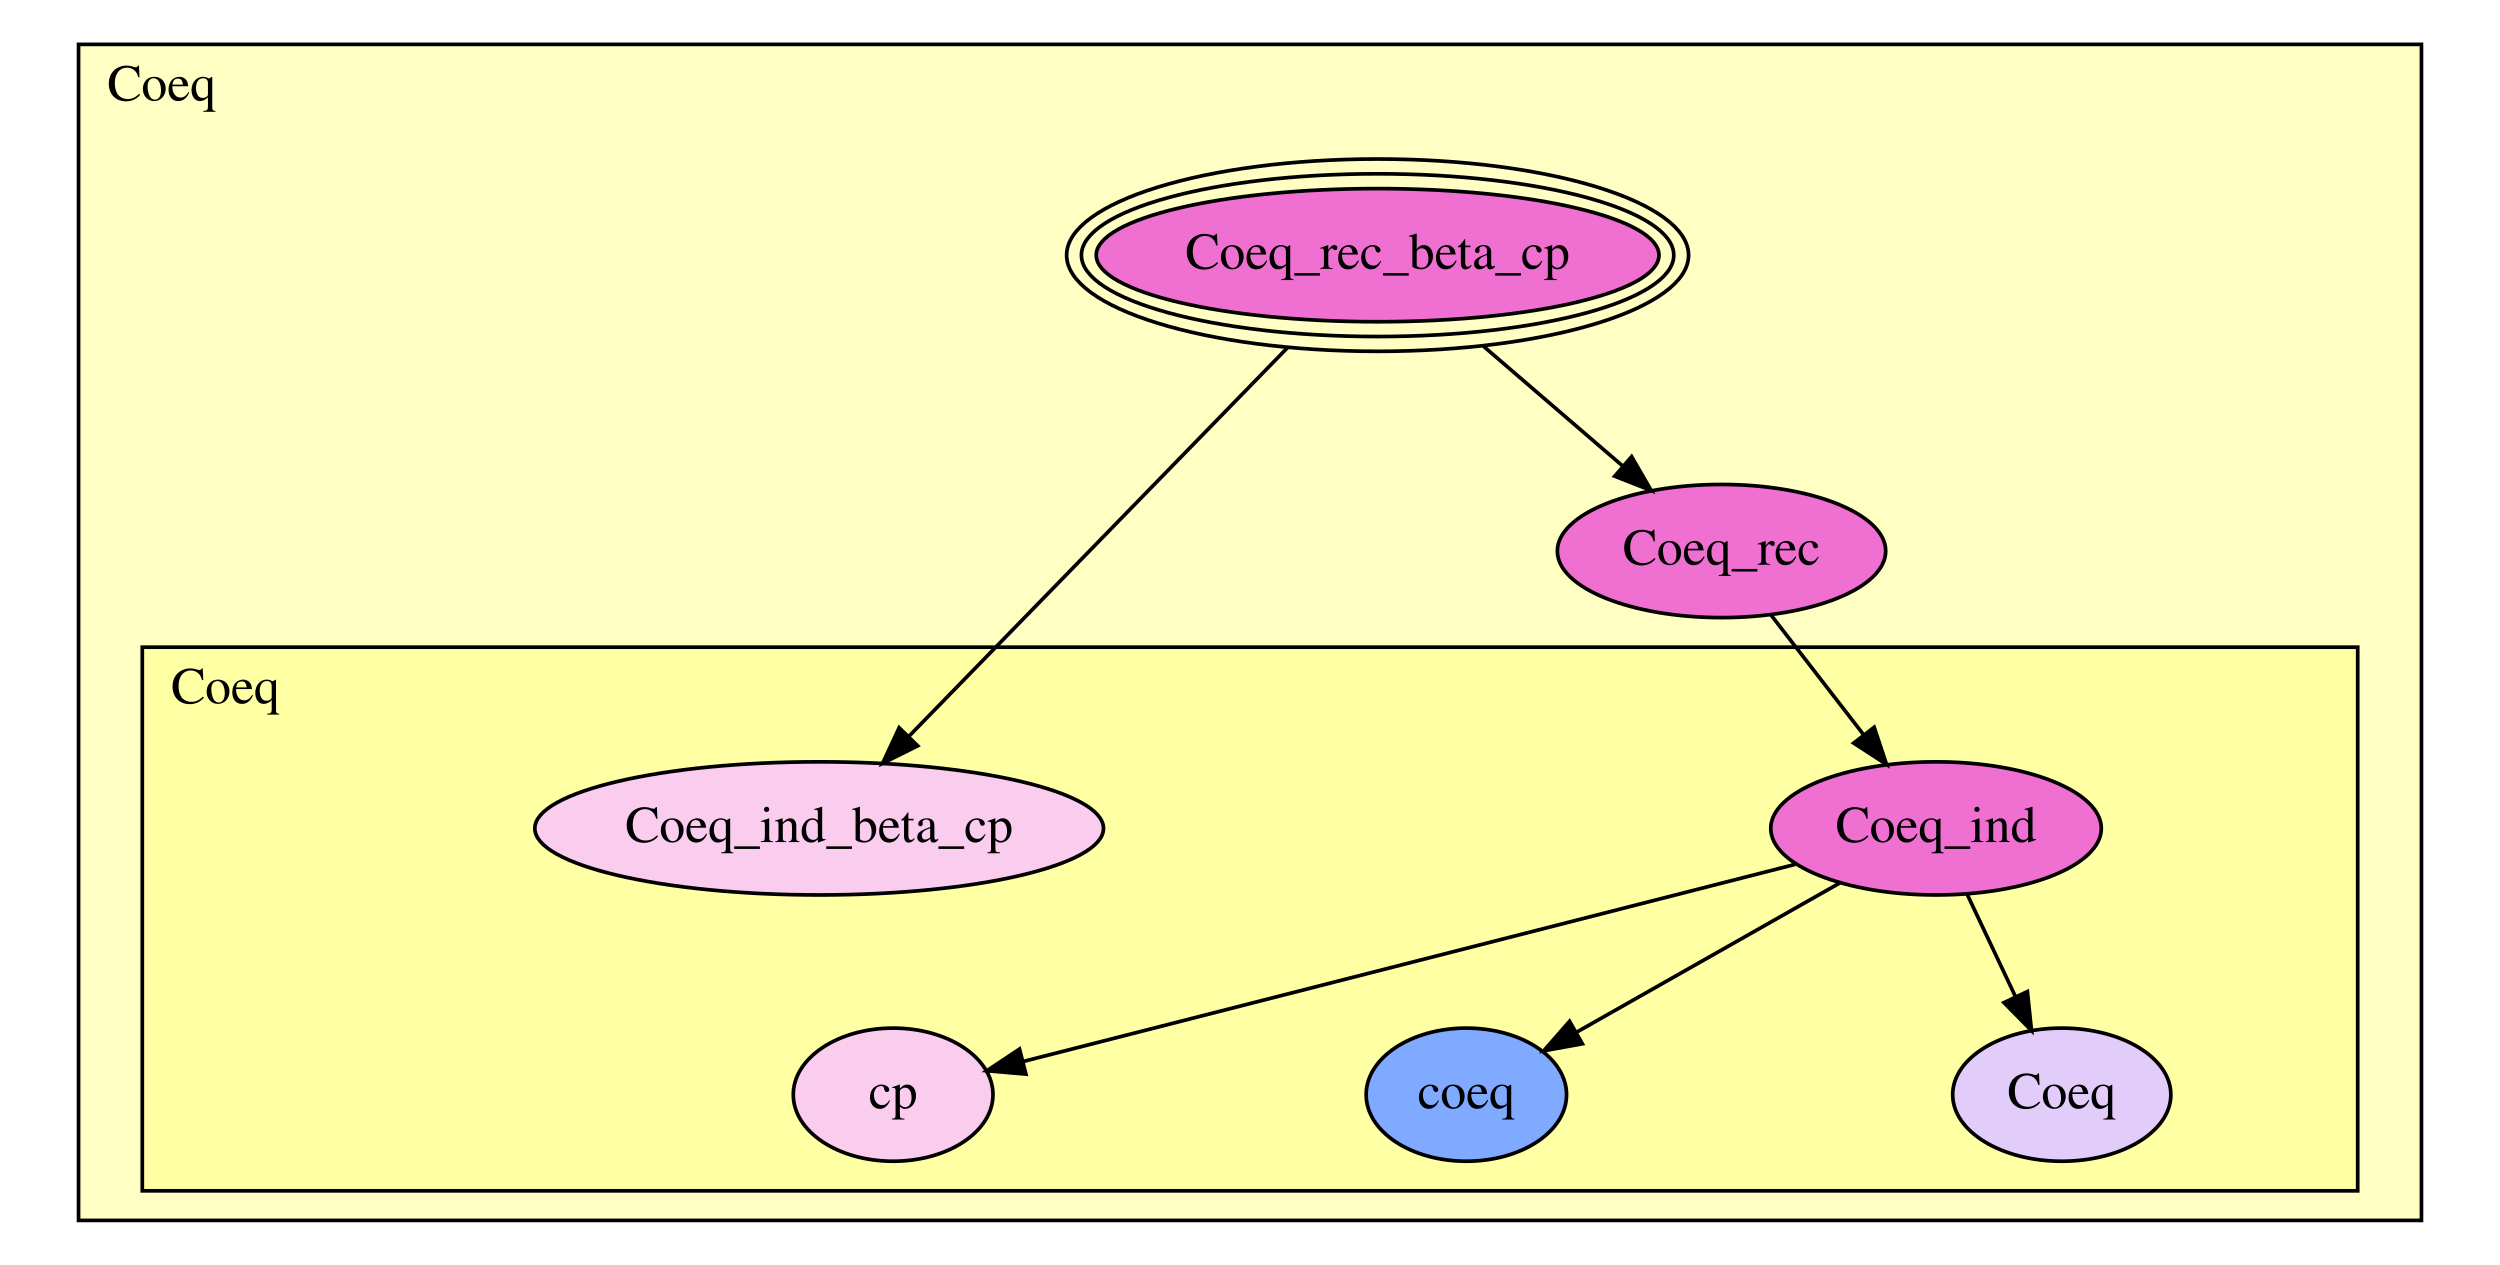
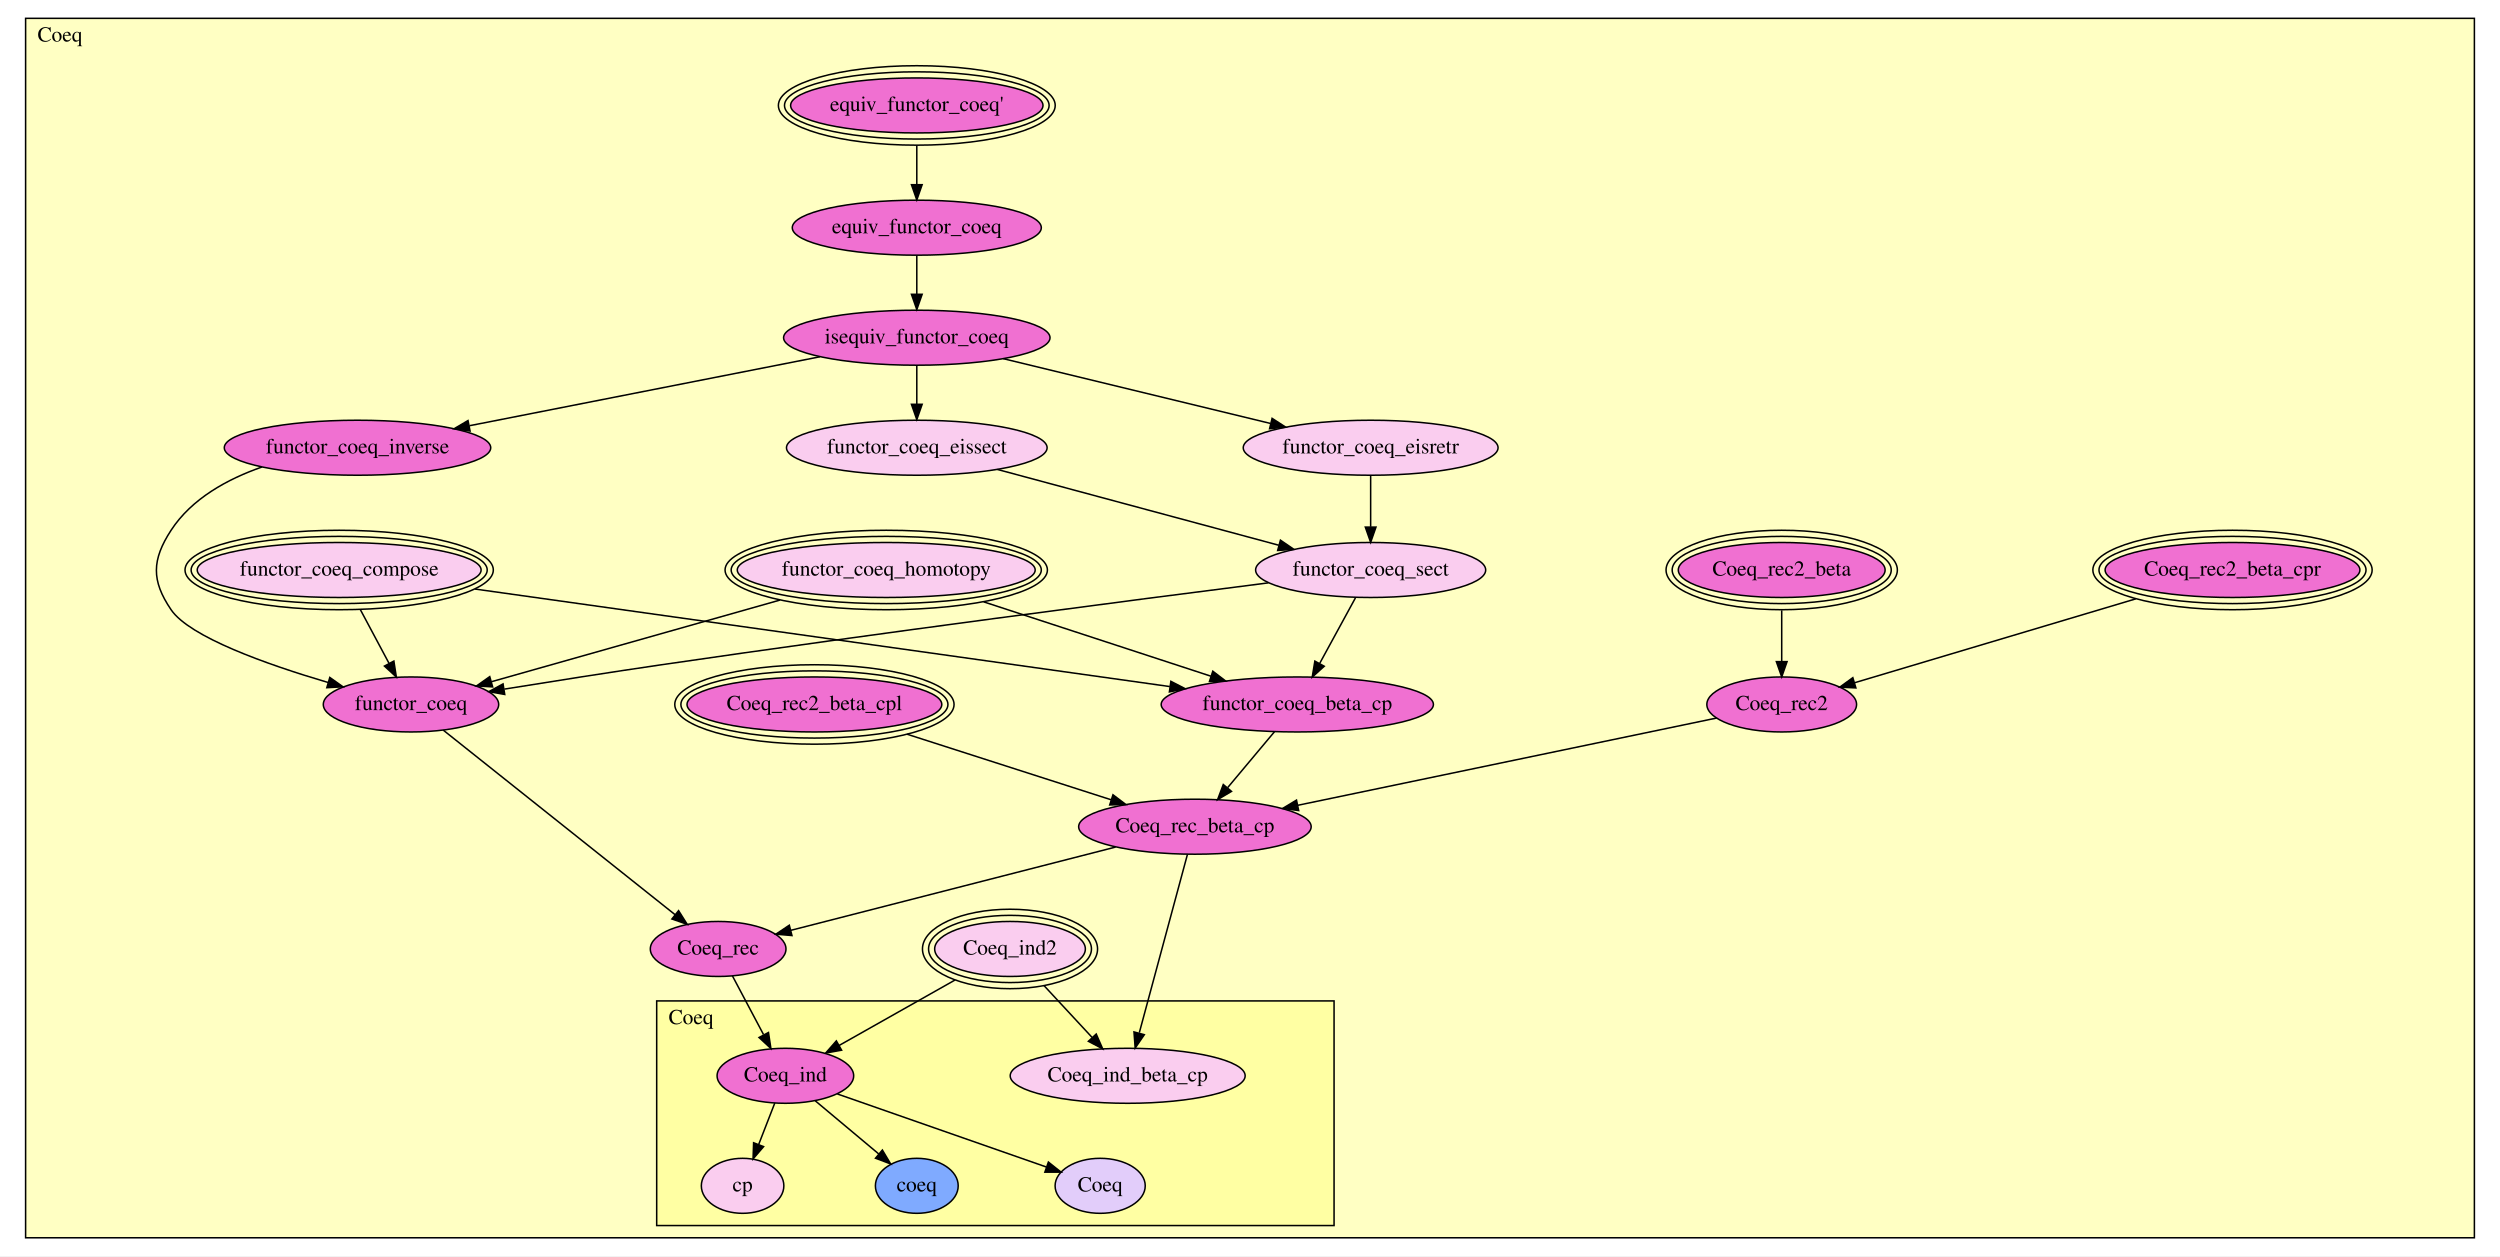
- <svg xmlns="http://www.w3.org/2000/svg" xmlns:xlink="http://www.w3.org/1999/xlink" width="676pt" height="342pt" viewBox="0.00 0.00 676.00 342.00">
-   <g id="graph0" class="graph" transform="scale(1 1) rotate(0) translate(4 338)">
-     <polygon fill="white" stroke="transparent" points="-4,4 -4,-338 672,-338 672,4 -4,4" />
+ <svg xmlns="http://www.w3.org/2000/svg" xmlns:xlink="http://www.w3.org/1999/xlink" width="1636pt" height="822pt" viewBox="0.00 0.00 1636.00 822.00">
+   <g id="graph0" class="graph" transform="scale(1 1) rotate(0) translate(4 818)">
+     <polygon fill="white" stroke="transparent" points="-4,4 -4,-818 1632,-818 1632,4 -4,4" />
    <g id="clust1" class="cluster">
-       <polygon fill="#ffffc3" stroke="black" points="17.239,-8 17.239,-326 650.761,-326 650.761,-8 17.239,-8" />
-       <text text-anchor="middle" x="39.739" y="-310.8" font-family="Times,serif" font-size="14.00">Coeq</text>
+       <polygon fill="#ffffc3" stroke="black" points="12.756,-8 12.756,-806 1615.24,-806 1615.24,-8 12.756,-8" />
+       <text text-anchor="middle" x="35.256" y="-790.8" font-family="Times,serif" font-size="14.00">Coeq</text>
    </g>
    <g id="clust2" class="cluster">
-       <polygon fill="#ffffa3" stroke="black" points="34.477,-16 34.477,-163 633.523,-163 633.523,-16 34.477,-16" />
-       <text text-anchor="middle" x="56.977" y="-147.8" font-family="Times,serif" font-size="14.00">Coeq</text>
+       <polygon fill="#ffffa3" stroke="black" points="425.736,-16 425.736,-163 869.011,-163 869.011,-16 425.736,-16" />
+       <text text-anchor="middle" x="448.236" y="-147.8" font-family="Times,serif" font-size="14.00">Coeq</text>
    </g>
    <g id="node1" class="node">
      <g id="a_node1">
        <a xlink:href="Coeq.html#Coeq.Coeq_ind_beta_cp" xlink:title="Coeq_ind_beta_cp">
-           <ellipse fill="#facdef" stroke="black" cx="217.503" cy="-114" rx="76.887" ry="18" />
-           <text text-anchor="middle" x="217.503" y="-110.3" font-family="Times,serif" font-size="14.00">Coeq_ind_beta_cp</text>
+           <ellipse fill="#facdef" stroke="black" cx="733.953" cy="-114" rx="76.887" ry="18" />
+           <text text-anchor="middle" x="733.953" y="-110.3" font-family="Times,serif" font-size="14.00">Coeq_ind_beta_cp</text>
        </a>
      </g>
    </g>
    <g id="node2" class="node">
      <g id="a_node2">
        <a xlink:href="Coeq.html#Coeq.Coeq_ind" xlink:title="Coeq_ind">
-           <ellipse fill="#f070d1" stroke="black" cx="519.503" cy="-114" rx="44.693" ry="18" />
-           <text text-anchor="middle" x="519.503" y="-110.3" font-family="Times,serif" font-size="14.00">Coeq_ind</text>
+           <ellipse fill="#f070d1" stroke="black" cx="509.953" cy="-114" rx="44.693" ry="18" />
+           <text text-anchor="middle" x="509.953" y="-110.3" font-family="Times,serif" font-size="14.00">Coeq_ind</text>
        </a>
      </g>
    </g>
    <g id="node3" class="node">
      <g id="a_node3">
        <a xlink:href="Coeq.html#Coeq.cp" xlink:title="cp">
-           <ellipse fill="#facdef" stroke="black" cx="237.503" cy="-42" rx="27" ry="18" />
-           <text text-anchor="middle" x="237.503" y="-38.3" font-family="Times,serif" font-size="14.00">cp</text>
+           <ellipse fill="#facdef" stroke="black" cx="481.953" cy="-42" rx="27" ry="18" />
+           <text text-anchor="middle" x="481.953" y="-38.3" font-family="Times,serif" font-size="14.00">cp</text>
        </a>
      </g>
    </g>
    <g id="edge1" class="edge">
-       <path fill="none" stroke="black" d="M481.471,-104.29C426.644,-90.291 326.146,-64.632 272.854,-51.026" />
-       <polygon fill="black" stroke="black" points="273.408,-47.555 262.853,-48.472 271.676,-54.337 273.408,-47.555" />
+       <path fill="none" stroke="black" d="M503.032,-96.202C499.844,-88.006 495.993,-78.102 492.459,-69.014" />
+       <polygon fill="black" stroke="black" points="495.681,-67.644 488.795,-59.593 489.157,-70.182 495.681,-67.644" />
    </g>
    <g id="node4" class="node">
      <g id="a_node4">
        <a xlink:href="Coeq.html#Coeq.coeq" xlink:title="coeq">
-           <ellipse fill="#7faaff" stroke="black" cx="392.503" cy="-42" rx="27.097" ry="18" />
-           <text text-anchor="middle" x="392.503" y="-38.3" font-family="Times,serif" font-size="14.00">coeq</text>
+           <ellipse fill="#7faaff" stroke="black" cx="595.953" cy="-42" rx="27.097" ry="18" />
+           <text text-anchor="middle" x="595.953" y="-38.3" font-family="Times,serif" font-size="14.00">coeq</text>
        </a>
      </g>
    </g>
    <g id="edge2" class="edge">
-       <path fill="none" stroke="black" d="M493.496,-99.256C472.796,-87.52 443.814,-71.089 422.203,-58.838" />
-       <polygon fill="black" stroke="black" points="423.863,-55.756 413.438,-53.868 420.411,-61.845 423.863,-55.756" />
+       <path fill="none" stroke="black" d="M529.468,-97.662C541.78,-87.354 557.797,-73.944 571.025,-62.87" />
+       <polygon fill="black" stroke="black" points="573.422,-65.427 578.843,-56.324 568.929,-60.06 573.422,-65.427" />
    </g>
    <g id="node5" class="node">
      <g id="a_node5">
        <a xlink:href="Coeq.html#Coeq.Coeq" xlink:title="Coeq">
-           <ellipse fill="#e2cdfa" stroke="black" cx="553.503" cy="-42" rx="29.497" ry="18" />
-           <text text-anchor="middle" x="553.503" y="-38.3" font-family="Times,serif" font-size="14.00">Coeq</text>
+           <ellipse fill="#e2cdfa" stroke="black" cx="715.953" cy="-42" rx="29.497" ry="18" />
+           <text text-anchor="middle" x="715.953" y="-38.3" font-family="Times,serif" font-size="14.00">Coeq</text>
        </a>
      </g>
    </g>
    <g id="edge3" class="edge">
-       <path fill="none" stroke="black" d="M527.908,-96.202C531.848,-87.857 536.625,-77.742 540.98,-68.52" />
-       <polygon fill="black" stroke="black" points="544.207,-69.882 545.313,-59.345 537.878,-66.892 544.207,-69.882" />
+       <path fill="none" stroke="black" d="M543.97,-102.111C581.735,-88.911 642.398,-67.709 680.667,-54.333" />
+       <polygon fill="black" stroke="black" points="682.072,-57.55 690.357,-50.946 679.762,-50.942 682.072,-57.55" />
    </g>
    <g id="node6" class="node">
      <g id="a_node6">
-         <a xlink:href="Coeq.html#Coeq_rec_beta_cp" xlink:title="Coeq_rec_beta_cp">
-           <ellipse fill="#f070d1" stroke="black" cx="368.503" cy="-269" rx="76.082" ry="18" />
-           <ellipse fill="none" stroke="black" cx="368.503" cy="-269" rx="80.085" ry="22" />
-           <ellipse fill="none" stroke="black" cx="368.503" cy="-269" rx="84.087" ry="26" />
-           <text text-anchor="middle" x="368.503" y="-265.3" font-family="Times,serif" font-size="14.00">Coeq_rec_beta_cp</text>
+         <a xlink:href="Coeq.html#Coeq_ind2" xlink:title="Coeq_ind2">
+           <ellipse fill="#facdef" stroke="black" cx="656.953" cy="-197" rx="49.306" ry="18" />
+           <ellipse fill="none" stroke="black" cx="656.953" cy="-197" rx="53.299" ry="22" />
+           <ellipse fill="none" stroke="black" cx="656.953" cy="-197" rx="57.291" ry="26" />
+           <text text-anchor="middle" x="656.953" y="-193.3" font-family="Times,serif" font-size="14.00">Coeq_ind2</text>
        </a>
      </g>
    </g>
    <g id="edge4" class="edge">
-       <path fill="none" stroke="black" d="M344.242,-244.097C316.08,-215.188 269.908,-167.793 241.751,-138.89" />
-       <polygon fill="black" stroke="black" points="244.145,-136.331 234.659,-131.611 239.131,-141.216 244.145,-136.331" />
+       <path fill="none" stroke="black" d="M679.225,-172.993C689.089,-162.36 700.693,-149.851 710.672,-139.095" />
+       <polygon fill="black" stroke="black" points="713.367,-141.336 717.603,-131.624 708.236,-136.575 713.367,-141.336" />
+     </g>
+     <g id="edge5" class="edge">
+       <path fill="none" stroke="black" d="M620.993,-176.696C597.881,-163.647 568,-146.775 545.058,-133.821" />
+       <polygon fill="black" stroke="black" points="546.75,-130.757 536.321,-128.888 543.308,-136.853 546.75,-130.757" />
    </g>
    <g id="node7" class="node">
      <g id="a_node7">
+         <a xlink:href="Coeq.html#Coeq_rec2_beta_cpr" xlink:title="Coeq_rec2_beta_cpr">
+           <ellipse fill="#f070d1" stroke="black" cx="1456.95" cy="-445" rx="83.369" ry="18" />
+           <ellipse fill="none" stroke="black" cx="1456.95" cy="-445" rx="87.377" ry="22" />
+           <ellipse fill="none" stroke="black" cx="1456.95" cy="-445" rx="91.386" ry="26" />
+           <text text-anchor="middle" x="1456.95" y="-441.3" font-family="Times,serif" font-size="14.00">Coeq_rec2_beta_cpr</text>
+         </a>
+       </g>
+     </g>
+     <g id="node10" class="node">
+       <g id="a_node10">
+         <a xlink:href="Coeq.html#Coeq_rec2" xlink:title="Coeq_rec2">
+           <ellipse fill="#f070d1" stroke="black" cx="1161.95" cy="-357" rx="48.993" ry="18" />
+           <text text-anchor="middle" x="1161.95" y="-353.3" font-family="Times,serif" font-size="14.00">Coeq_rec2</text>
+         </a>
+       </g>
+     </g>
+     <g id="edge6" class="edge">
+       <path fill="none" stroke="black" d="M1393.67,-426.122C1338.43,-409.645 1259.51,-386.101 1209.51,-371.186" />
+       <polygon fill="black" stroke="black" points="1210.49,-367.828 1199.91,-368.323 1208.49,-374.536 1210.49,-367.828" />
+     </g>
+     <g id="node8" class="node">
+       <g id="a_node8">
+         <a xlink:href="Coeq.html#Coeq_rec2_beta_cpl" xlink:title="Coeq_rec2_beta_cpl">
+           <ellipse fill="#f070d1" stroke="black" cx="528.953" cy="-357" rx="83.369" ry="18" />
+           <ellipse fill="none" stroke="black" cx="528.953" cy="-357" rx="87.377" ry="22" />
+           <ellipse fill="none" stroke="black" cx="528.953" cy="-357" rx="91.386" ry="26" />
+           <text text-anchor="middle" x="528.953" y="-353.3" font-family="Times,serif" font-size="14.00">Coeq_rec2_beta_cpl</text>
+         </a>
+       </g>
+     </g>
+     <g id="node22" class="node">
+       <g id="a_node22">
+         <a xlink:href="Coeq.html#Coeq_rec_beta_cp" xlink:title="Coeq_rec_beta_cp">
+           <ellipse fill="#f070d1" stroke="black" cx="777.953" cy="-277" rx="76.087" ry="18" />
+           <text text-anchor="middle" x="777.953" y="-273.3" font-family="Times,serif" font-size="14.00">Coeq_rec_beta_cp</text>
+         </a>
+       </g>
+     </g>
+     <g id="edge7" class="edge">
+       <path fill="none" stroke="black" d="M589.547,-337.532C630.288,-324.443 683.556,-307.328 723.054,-294.638" />
+       <polygon fill="black" stroke="black" points="724.333,-297.904 732.783,-291.513 722.191,-291.239 724.333,-297.904" />
+     </g>
+     <g id="node9" class="node">
+       <g id="a_node9">
+         <a xlink:href="Coeq.html#Coeq_rec2_beta" xlink:title="Coeq_rec2_beta">
+           <ellipse fill="#f070d1" stroke="black" cx="1161.95" cy="-445" rx="67.678" ry="18" />
+           <ellipse fill="none" stroke="black" cx="1161.95" cy="-445" rx="71.683" ry="22" />
+           <ellipse fill="none" stroke="black" cx="1161.95" cy="-445" rx="75.688" ry="26" />
+           <text text-anchor="middle" x="1161.95" y="-441.3" font-family="Times,serif" font-size="14.00">Coeq_rec2_beta</text>
+         </a>
+       </g>
+     </g>
+     <g id="edge8" class="edge">
+       <path fill="none" stroke="black" d="M1161.95,-418.597C1161.95,-408.041 1161.95,-395.868 1161.95,-385.145" />
+       <polygon fill="black" stroke="black" points="1165.45,-385.019 1161.95,-375.019 1158.45,-385.019 1165.45,-385.019" />
+     </g>
+     <g id="edge9" class="edge">
+       <path fill="none" stroke="black" d="M1119.39,-348.133C1053.01,-334.303 924.247,-307.478 845.212,-291.012" />
+       <polygon fill="black" stroke="black" points="845.856,-287.571 835.352,-288.958 844.428,-294.424 845.856,-287.571" />
+     </g>
+     <g id="node11" class="node">
+       <g id="a_node11">
+         <a xlink:href="Coeq.html#equiv_functor_coeq'" xlink:title="equiv_functor_coeq'">
+           <ellipse fill="#f070d1" stroke="black" cx="595.953" cy="-749" rx="82.582" ry="18" />
+           <ellipse fill="none" stroke="black" cx="595.953" cy="-749" rx="86.584" ry="22" />
+           <ellipse fill="none" stroke="black" cx="595.953" cy="-749" rx="90.585" ry="26" />
+           <text text-anchor="middle" x="595.953" y="-745.3" font-family="Times,serif" font-size="14.00">equiv_functor_coeq'</text>
+         </a>
+       </g>
+     </g>
+     <g id="node12" class="node">
+       <g id="a_node12">
+         <a xlink:href="Coeq.html#equiv_functor_coeq" xlink:title="equiv_functor_coeq">
+           <ellipse fill="#f070d1" stroke="black" cx="595.953" cy="-669" rx="81.486" ry="18" />
+           <text text-anchor="middle" x="595.953" y="-665.3" font-family="Times,serif" font-size="14.00">equiv_functor_coeq</text>
+         </a>
+       </g>
+     </g>
+     <g id="edge10" class="edge">
+       <path fill="none" stroke="black" d="M595.953,-722.805C595.953,-714.603 595.953,-705.517 595.953,-697.184" />
+       <polygon fill="black" stroke="black" points="599.453,-697.153 595.953,-687.153 592.453,-697.153 599.453,-697.153" />
+     </g>
+     <g id="node13" class="node">
+       <g id="a_node13">
+         <a xlink:href="Coeq.html#isequiv_functor_coeq" xlink:title="isequiv_functor_coeq">
+           <ellipse fill="#f070d1" stroke="black" cx="595.953" cy="-597" rx="87.185" ry="18" />
+           <text text-anchor="middle" x="595.953" y="-593.3" font-family="Times,serif" font-size="14.00">isequiv_functor_coeq</text>
+         </a>
+       </g>
+     </g>
+     <g id="edge11" class="edge">
+       <path fill="none" stroke="black" d="M595.953,-650.831C595.953,-643.131 595.953,-633.974 595.953,-625.417" />
+       <polygon fill="black" stroke="black" points="599.453,-625.413 595.953,-615.413 592.453,-625.413 599.453,-625.413" />
+     </g>
+     <g id="node14" class="node">
+       <g id="a_node14">
+         <a xlink:href="Coeq.html#functor_coeq_eisretr" xlink:title="functor_coeq_eisretr">
+           <ellipse fill="#facdef" stroke="black" cx="892.953" cy="-525" rx="83.386" ry="18" />
+           <text text-anchor="middle" x="892.953" y="-521.3" font-family="Times,serif" font-size="14.00">functor_coeq_eisretr</text>
+         </a>
+       </g>
+     </g>
+     <g id="edge12" class="edge">
+       <path fill="none" stroke="black" d="M652.515,-583.288C702.4,-571.195 775.106,-553.569 827.492,-540.869" />
+       <polygon fill="black" stroke="black" points="828.462,-544.236 837.356,-538.478 826.813,-537.433 828.462,-544.236" />
+     </g>
+     <g id="node15" class="node">
+       <g id="a_node15">
+         <a xlink:href="Coeq.html#functor_coeq_eissect" xlink:title="functor_coeq_eissect">
+           <ellipse fill="#facdef" stroke="black" cx="595.953" cy="-525" rx="85.285" ry="18" />
+           <text text-anchor="middle" x="595.953" y="-521.3" font-family="Times,serif" font-size="14.00">functor_coeq_eissect</text>
+         </a>
+       </g>
+     </g>
+     <g id="edge13" class="edge">
+       <path fill="none" stroke="black" d="M595.953,-578.831C595.953,-571.131 595.953,-561.974 595.953,-553.417" />
+       <polygon fill="black" stroke="black" points="599.453,-553.413 595.953,-543.413 592.453,-553.413 599.453,-553.413" />
+     </g>
+     <g id="node16" class="node">
+       <g id="a_node16">
+         <a xlink:href="Coeq.html#functor_coeq_inverse" xlink:title="functor_coeq_inverse">
+           <ellipse fill="#f070d1" stroke="black" cx="229.953" cy="-525" rx="87.185" ry="18" />
+           <text text-anchor="middle" x="229.953" y="-521.3" font-family="Times,serif" font-size="14.00">functor_coeq_inverse</text>
+         </a>
+       </g>
+     </g>
+     <g id="edge14" class="edge">
+       <path fill="none" stroke="black" d="M532.618,-584.541C468.787,-571.984 370.367,-552.622 303.211,-539.411" />
+       <polygon fill="black" stroke="black" points="303.612,-535.923 293.125,-537.427 302.261,-542.792 303.612,-535.923" />
+     </g>
+     <g id="node17" class="node">
+       <g id="a_node17">
+         <a xlink:href="Coeq.html#functor_coeq_sect" xlink:title="functor_coeq_sect">
+           <ellipse fill="#facdef" stroke="black" cx="892.953" cy="-445" rx="75.287" ry="18" />
+           <text text-anchor="middle" x="892.953" y="-441.3" font-family="Times,serif" font-size="14.00">functor_coeq_sect</text>
+         </a>
+       </g>
+     </g>
+     <g id="edge15" class="edge">
+       <path fill="none" stroke="black" d="M892.953,-506.847C892.953,-496.925 892.953,-484.417 892.953,-473.249" />
+       <polygon fill="black" stroke="black" points="896.453,-473.081 892.953,-463.081 889.453,-473.081 896.453,-473.081" />
+     </g>
+     <g id="edge16" class="edge">
+       <path fill="none" stroke="black" d="M648.708,-510.79C700.336,-496.883 778.88,-475.727 832.883,-461.18" />
+       <polygon fill="black" stroke="black" points="833.923,-464.525 842.669,-458.545 832.103,-457.766 833.923,-464.525" />
+     </g>
+     <g id="node21" class="node">
+       <g id="a_node21">
+         <a xlink:href="Coeq.html#functor_coeq" xlink:title="functor_coeq">
+           <ellipse fill="#f070d1" stroke="black" cx="264.953" cy="-357" rx="57.391" ry="18" />
+           <text text-anchor="middle" x="264.953" y="-353.3" font-family="Times,serif" font-size="14.00">functor_coeq</text>
+         </a>
+       </g>
+     </g>
+     <g id="edge17" class="edge">
+       <path fill="none" stroke="black" d="M167.497,-512.413C144.786,-504.492 121.411,-491.674 107.953,-471 95.345,-451.631 94.954,-438.109 107.953,-419 120.097,-401.148 170.275,-383.306 210.681,-371.377" />
+       <polygon fill="black" stroke="black" points="211.816,-374.692 220.449,-368.55 209.87,-367.968 211.816,-374.692" />
+     </g>
+     <g id="node20" class="node">
+       <g id="a_node20">
+         <a xlink:href="Coeq.html#functor_coeq_beta_cp" xlink:title="functor_coeq_beta_cp">
+           <ellipse fill="#f070d1" stroke="black" cx="844.953" cy="-357" rx="89.084" ry="18" />
+           <text text-anchor="middle" x="844.953" y="-353.3" font-family="Times,serif" font-size="14.00">functor_coeq_beta_cp</text>
+         </a>
+       </g>
+     </g>
+     <g id="edge18" class="edge">
+       <path fill="none" stroke="black" d="M883.007,-426.766C876.269,-414.413 867.249,-397.877 859.682,-384.004" />
+       <polygon fill="black" stroke="black" points="862.583,-382.012 854.722,-374.909 856.438,-385.364 862.583,-382.012" />
+     </g>
+     <g id="edge19" class="edge">
+       <path fill="none" stroke="black" d="M826.032,-436.579C735.781,-425.102 570.087,-403.614 428.953,-383 394.868,-378.022 356.871,-372.026 326.041,-367.048" />
+       <polygon fill="black" stroke="black" points="326.307,-363.545 315.876,-365.401 325.188,-370.455 326.307,-363.545" />
+     </g>
+     <g id="node18" class="node">
+       <g id="a_node18">
+         <a xlink:href="Coeq.html#functor_coeq_homotopy" xlink:title="functor_coeq_homotopy">
+           <ellipse fill="#facdef" stroke="black" cx="575.953" cy="-445" rx="97.483" ry="18" />
+           <ellipse fill="none" stroke="black" cx="575.953" cy="-445" rx="101.483" ry="22" />
+           <ellipse fill="none" stroke="black" cx="575.953" cy="-445" rx="105.483" ry="26" />
+           <text text-anchor="middle" x="575.953" y="-441.3" font-family="Times,serif" font-size="14.00">functor_coeq_homotopy</text>
+         </a>
+       </g>
+     </g>
+     <g id="edge20" class="edge">
+       <path fill="none" stroke="black" d="M639.702,-424.145C684.912,-409.355 745.032,-389.688 788.51,-375.465" />
+       <polygon fill="black" stroke="black" points="789.659,-378.771 798.075,-372.336 787.483,-372.118 789.659,-378.771" />
+     </g>
+     <g id="edge21" class="edge">
+       <path fill="none" stroke="black" d="M506.546,-425.361C449.364,-409.181 369.502,-386.583 317.512,-371.872" />
+       <polygon fill="black" stroke="black" points="318.396,-368.485 307.821,-369.13 316.491,-375.22 318.396,-368.485" />
+     </g>
+     <g id="node19" class="node">
+       <g id="a_node19">
+         <a xlink:href="Coeq.html#functor_coeq_compose" xlink:title="functor_coeq_compose">
+           <ellipse fill="#facdef" stroke="black" cx="217.953" cy="-445" rx="92.888" ry="18" />
+           <ellipse fill="none" stroke="black" cx="217.953" cy="-445" rx="96.886" ry="22" />
+           <ellipse fill="none" stroke="black" cx="217.953" cy="-445" rx="100.884" ry="26" />
+           <text text-anchor="middle" x="217.953" y="-441.3" font-family="Times,serif" font-size="14.00">functor_coeq_compose</text>
+         </a>
+       </g>
+     </g>
+     <g id="edge22" class="edge">
+       <path fill="none" stroke="black" d="M306.789,-432.532C427.917,-415.531 643.316,-385.3 761.549,-368.706" />
+       <polygon fill="black" stroke="black" points="762.218,-372.146 771.634,-367.29 761.245,-365.214 762.218,-372.146" />
+     </g>
+     <g id="edge23" class="edge">
+       <path fill="none" stroke="black" d="M231.8,-419.073C237.724,-407.983 244.637,-395.038 250.614,-383.848" />
+       <polygon fill="black" stroke="black" points="253.747,-385.41 255.371,-374.941 247.573,-382.113 253.747,-385.41" />
+     </g>
+     <g id="edge24" class="edge">
+       <path fill="none" stroke="black" d="M830.084,-339.245C821.062,-328.474 809.398,-314.546 799.391,-302.598" />
+       <polygon fill="black" stroke="black" points="801.885,-300.124 792.781,-294.705 796.518,-304.619 801.885,-300.124" />
+     </g>
+     <g id="node23" class="node">
+       <g id="a_node23">
        <a xlink:href="Coeq.html#Coeq_rec" xlink:title="Coeq_rec">
-           <ellipse fill="#f070d1" stroke="black" cx="461.503" cy="-189" rx="44.393" ry="18" />
-           <text text-anchor="middle" x="461.503" y="-185.3" font-family="Times,serif" font-size="14.00">Coeq_rec</text>
-         </a>
-       </g>
-     </g>
-     <g id="edge5" class="edge">
-       <path fill="none" stroke="black" d="M397.165,-244.345C409.133,-234.049 422.96,-222.155 434.721,-212.038" />
-       <polygon fill="black" stroke="black" points="437.187,-214.534 442.485,-205.36 432.622,-209.228 437.187,-214.534" />
-     </g>
-     <g id="edge6" class="edge">
-       <path fill="none" stroke="black" d="M474.955,-171.605C482.349,-162.044 491.657,-150.008 499.85,-139.414" />
-       <polygon fill="black" stroke="black" points="502.775,-141.352 506.124,-131.301 497.238,-137.07 502.775,-141.352" />
+           <ellipse fill="#f070d1" stroke="black" cx="465.953" cy="-197" rx="44.393" ry="18" />
+           <text text-anchor="middle" x="465.953" y="-193.3" font-family="Times,serif" font-size="14.00">Coeq_rec</text>
+         </a>
+       </g>
+     </g>
+     <g id="edge25" class="edge">
+       <path fill="none" stroke="black" d="M286.084,-340.18C322.482,-311.206 397.015,-251.876 437.782,-219.425" />
+       <polygon fill="black" stroke="black" points="440.059,-222.085 445.703,-213.119 435.7,-216.609 440.059,-222.085" />
+     </g>
+     <g id="edge26" class="edge">
+       <path fill="none" stroke="black" d="M773.076,-258.933C765.444,-230.661 750.618,-175.736 741.57,-142.217" />
+       <polygon fill="black" stroke="black" points="744.837,-140.89 738.852,-132.148 738.079,-142.714 744.837,-140.89" />
+     </g>
+     <g id="edge27" class="edge">
+       <path fill="none" stroke="black" d="M726.082,-263.7C666.908,-248.527 570.947,-223.922 513.597,-209.216" />
+       <polygon fill="black" stroke="black" points="514.256,-205.772 503.7,-206.679 512.518,-212.553 514.256,-205.772" />
+     </g>
+     <g id="edge28" class="edge">
+       <path fill="none" stroke="black" d="M475.284,-179.398C481.194,-168.249 488.955,-153.611 495.634,-141.01" />
+       <polygon fill="black" stroke="black" points="498.892,-142.338 500.483,-131.863 492.707,-139.059 498.892,-142.338" />
    </g>
  </g>
</svg>
